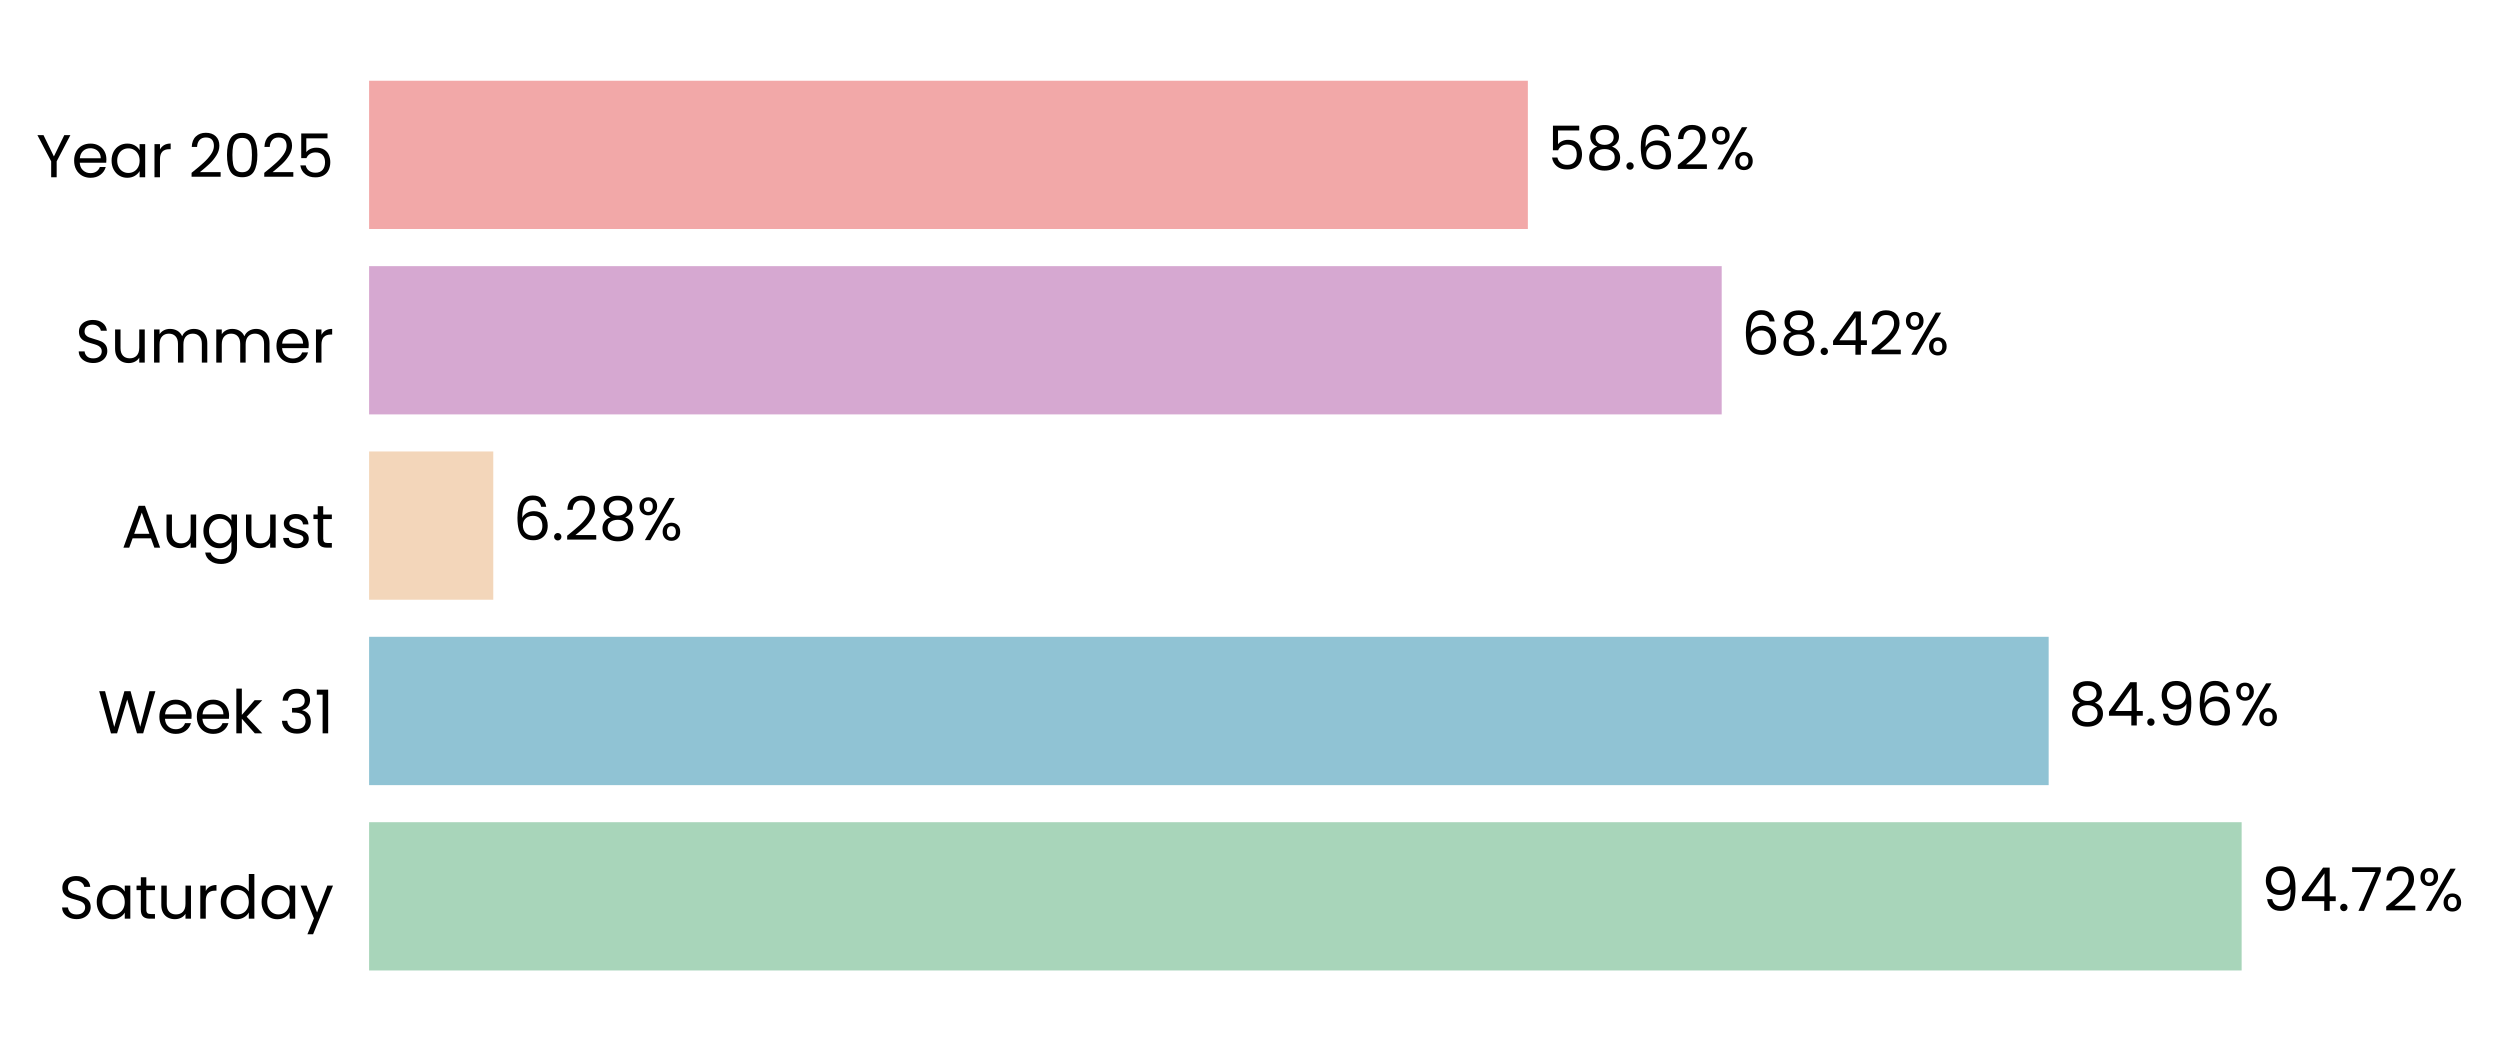
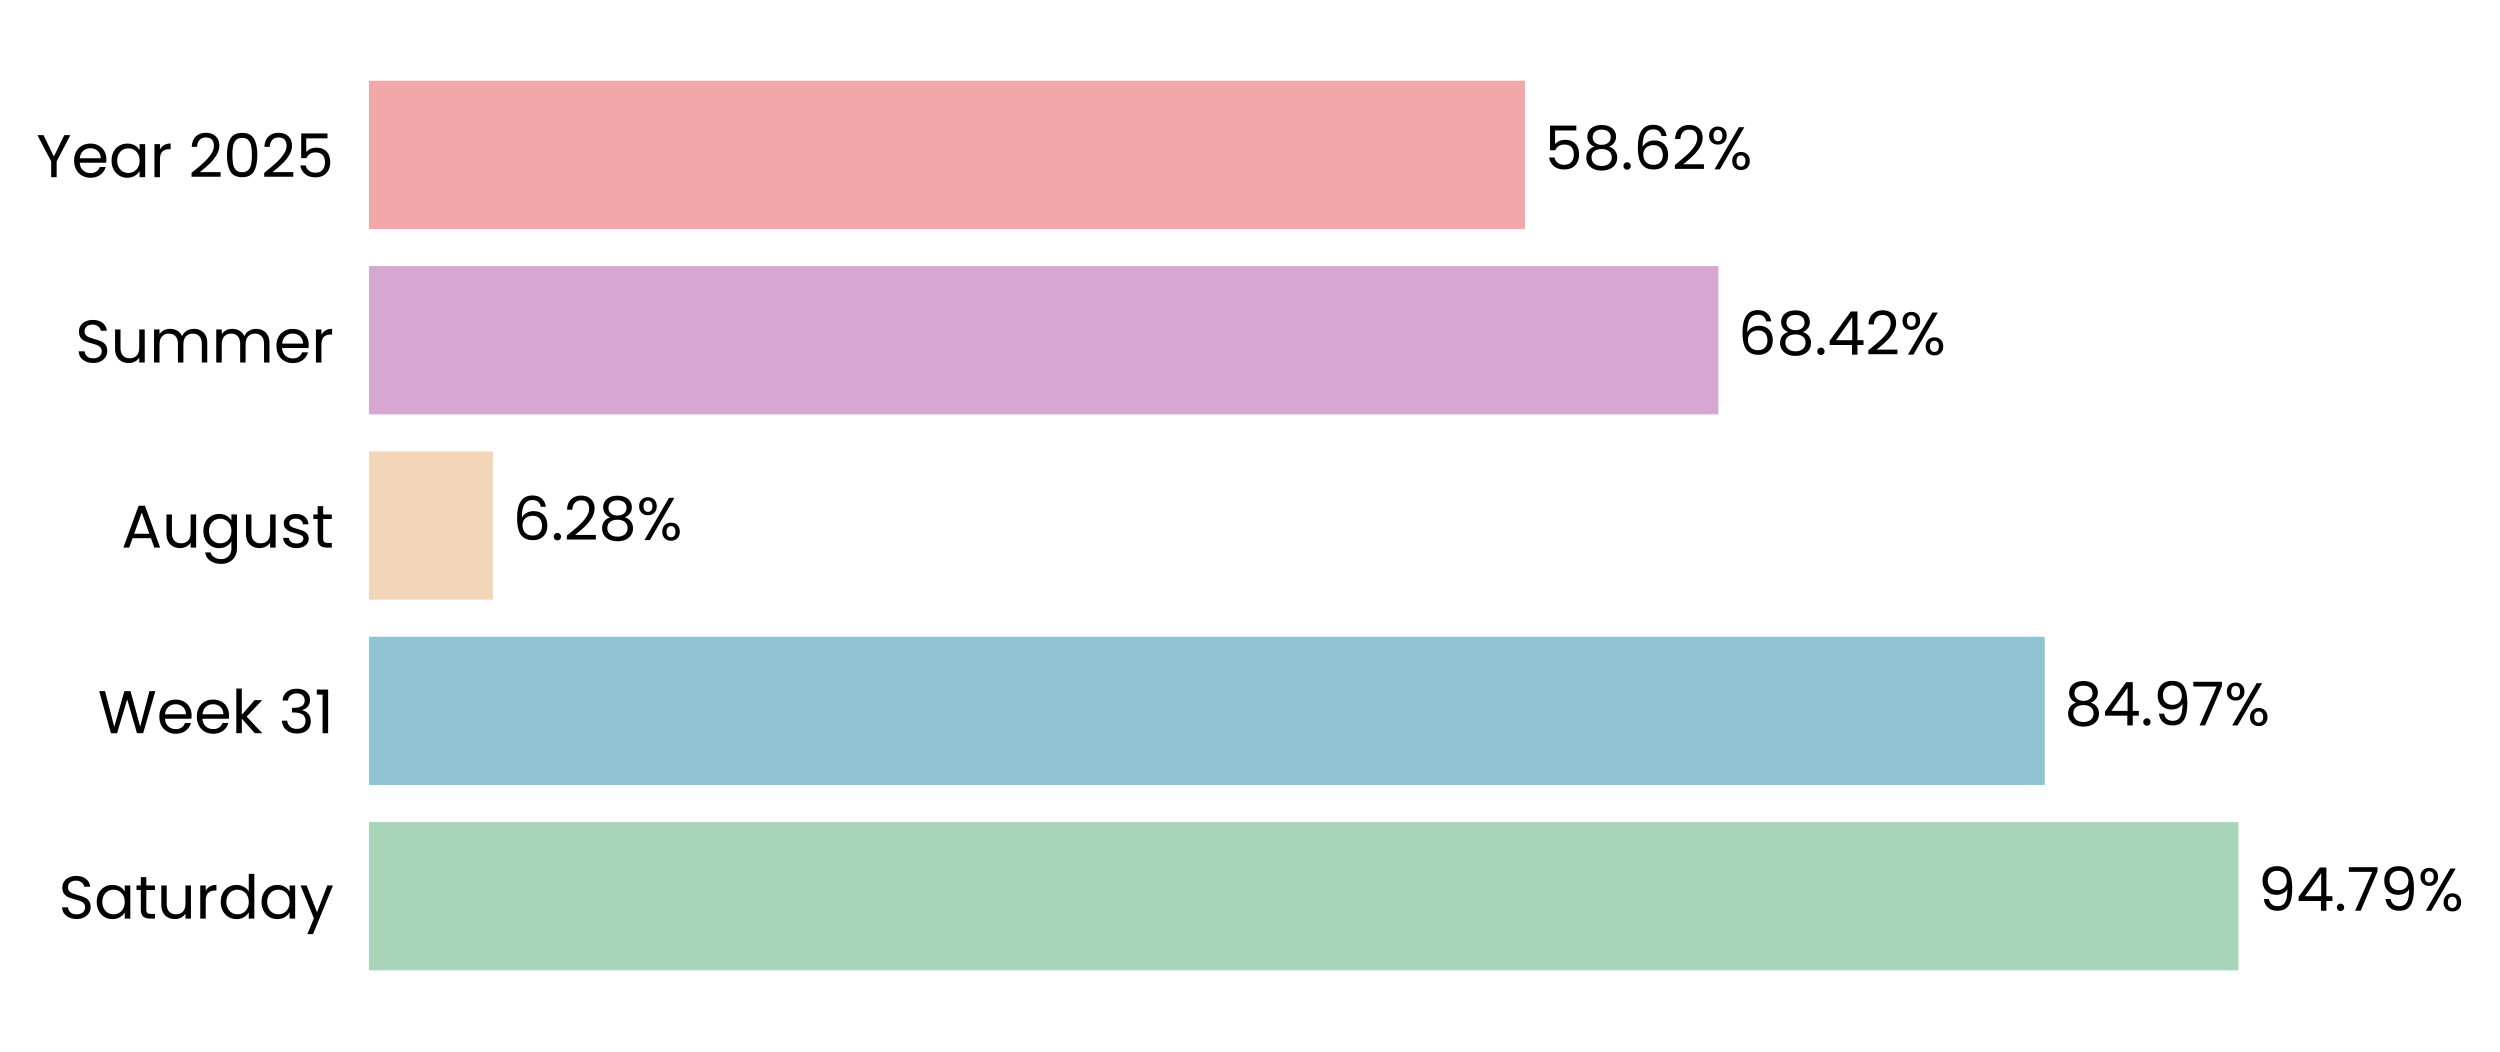
- <svg xmlns="http://www.w3.org/2000/svg" xmlns:xlink="http://www.w3.org/1999/xlink" width="496.562pt" height="208.8pt" viewBox="0 0 496.562 208.8" version="1.1">
+ <svg xmlns="http://www.w3.org/2000/svg" xmlns:xlink="http://www.w3.org/1999/xlink" width="496.631pt" height="208.8pt" viewBox="0 0 496.631 208.8" version="1.1">
  <defs>
    <style type="text/css">*{stroke-linejoin: round; stroke-linecap: butt}</style>
  </defs>
  <g id="figure_1">
    <g id="patch_1">
-       <path d="M 0 208.8  L 496.562 208.8  L 496.562 0  L 0 0  L 0 208.8  z " style="fill: none" />
+       <path d="M 0 208.8  L 496.631 208.8  L 496.631 0  L 0 0  L 0 208.8  z " style="fill: none" />
    </g>
    <g id="axes_1">
      <g id="patch_2">
-         <path d="M 73.311 201.6  L 465.97 201.6  L 465.97 7.2  L 73.311 7.2  L 73.311 201.6  z " style="fill: none" />
+         <path d="M 73.311 201.6  L 465.069 201.6  L 465.069 7.2  L 73.311 7.2  L 73.311 201.6  z " style="fill: none" />
      </g>
      <g id="patch_3">
-         <path d="M 73.311 192.764  L 445.247 192.764  L 445.247 163.309  L 73.311 163.309  z " clip-path="url(#p4f1e97ab18)" style="fill: #a8d5ba" />
+         <path d="M 73.311 192.764  L 444.665 192.764  L 444.665 163.309  L 73.311 163.309  z " clip-path="url(#p7c6836f2ec)" style="fill: #a8d5ba" />
      </g>
      <g id="patch_4">
-         <path d="M 73.311 155.945  L 406.916 155.945  L 406.916 126.491  L 73.311 126.491  z " clip-path="url(#p4f1e97ab18)" style="fill: #90c3d4" />
+         <path d="M 73.311 155.945  L 406.189 155.945  L 406.189 126.491  L 73.311 126.491  z " clip-path="url(#p7c6836f2ec)" style="fill: #90c3d4" />
      </g>
      <g id="patch_5">
-         <path d="M 73.311 119.127  L 97.976 119.127  L 97.976 89.673  L 73.311 89.673  z " clip-path="url(#p4f1e97ab18)" style="fill: #f3d6ba" />
+         <path d="M 73.311 119.127  L 97.928 119.127  L 97.928 89.673  L 73.311 89.673  z " clip-path="url(#p7c6836f2ec)" style="fill: #f3d6ba" />
      </g>
      <g id="patch_6">
-         <path d="M 73.311 82.309  L 341.972 82.309  L 341.972 52.855  L 73.311 52.855  z " clip-path="url(#p4f1e97ab18)" style="fill: #d6a8d1" />
+         <path d="M 73.311 82.309  L 341.358 82.309  L 341.358 52.855  L 73.311 52.855  z " clip-path="url(#p7c6836f2ec)" style="fill: #d6a8d1" />
      </g>
      <g id="patch_7">
-         <path d="M 73.311 45.491  L 303.471 45.491  L 303.471 16.036  L 73.311 16.036  z " clip-path="url(#p4f1e97ab18)" style="fill: #f2a8a8" />
+         <path d="M 73.311 45.491  L 302.943 45.491  L 302.943 16.036  L 73.311 16.036  z " clip-path="url(#p7c6836f2ec)" style="fill: #f2a8a8" />
      </g>
      <g id="matplotlib.axis_1">
        <g id="ytick_1">
          <g id="text_1">
            <g transform="translate(11.65312 182.4764) scale(0.12 -0.12)">
              <defs>
                <path id="Poppins-Regular-53" d="M 1907 -45  Q 1466 -45 1117 112  Q 768 269 569 547  Q 371 826 365 1190  L 986 1190  Q 1018 877 1245 662  Q 1472 448 1907 448  Q 2323 448 2563 656  Q 2803 864 2803 1190  Q 2803 1446 2662 1606  Q 2522 1766 2310 1849  Q 2099 1933 1741 2029  Q 1299 2144 1033 2259  Q 768 2374 579 2620  Q 390 2867 390 3283  Q 390 3648 576 3929  Q 762 4211 1098 4364  Q 1434 4518 1869 4518  Q 2496 4518 2896 4204  Q 3296 3891 3347 3373  L 2707 3373  Q 2675 3629 2438 3824  Q 2202 4019 1811 4019  Q 1446 4019 1216 3830  Q 986 3642 986 3302  Q 986 3059 1123 2905  Q 1261 2752 1462 2672  Q 1664 2592 2029 2490  Q 2470 2368 2739 2249  Q 3008 2131 3200 1884  Q 3392 1638 3392 1216  Q 3392 890 3219 602  Q 3046 314 2707 134  Q 2368 -45 1907 -45  z " transform="scale(0.015625)" />
                <path id="Poppins-Regular-61" d="M 275 1766  Q 275 2304 492 2710  Q 710 3117 1091 3341  Q 1472 3565 1939 3565  Q 2400 3565 2739 3366  Q 3078 3168 3245 2867  L 3245 3507  L 3834 3507  L 3834 0  L 3245 0  L 3245 653  Q 3072 346 2729 144  Q 2387 -58 1933 -58  Q 1466 -58 1088 172  Q 710 403 492 819  Q 275 1235 275 1766  z M 3245 1760  Q 3245 2157 3085 2451  Q 2925 2746 2653 2902  Q 2381 3059 2054 3059  Q 1728 3059 1459 2905  Q 1190 2752 1030 2457  Q 870 2163 870 1766  Q 870 1363 1030 1065  Q 1190 768 1459 611  Q 1728 454 2054 454  Q 2381 454 2653 611  Q 2925 768 3085 1065  Q 3245 1363 3245 1760  z " transform="scale(0.015625)" />
                <path id="Poppins-Regular-74" d="M 1203 3027  L 1203 960  Q 1203 704 1312 598  Q 1421 493 1690 493  L 2118 493  L 2118 0  L 1594 0  Q 1107 0 864 224  Q 621 448 621 960  L 621 3027  L 166 3027  L 166 3507  L 621 3507  L 621 4390  L 1203 4390  L 1203 3507  L 2118 3507  L 2118 3027  L 1203 3027  z " transform="scale(0.015625)" />
                <path id="Poppins-Regular-75" d="M 3603 3507  L 3603 0  L 3021 0  L 3021 518  Q 2854 250 2556 99  Q 2259 -51 1901 -51  Q 1491 -51 1164 118  Q 838 288 649 627  Q 461 966 461 1453  L 461 3507  L 1037 3507  L 1037 1530  Q 1037 1011 1299 732  Q 1562 454 2016 454  Q 2483 454 2752 742  Q 3021 1030 3021 1581  L 3021 3507  L 3603 3507  z " transform="scale(0.015625)" />
                <path id="Poppins-Regular-72" d="M 1075 2938  Q 1229 3238 1513 3404  Q 1798 3571 2208 3571  L 2208 2970  L 2054 2970  Q 1075 2970 1075 1907  L 1075 0  L 493 0  L 493 3507  L 1075 3507  L 1075 2938  z " transform="scale(0.015625)" />
                <path id="Poppins-Regular-64" d="M 275 1766  Q 275 2304 492 2710  Q 710 3117 1091 3341  Q 1472 3565 1946 3565  Q 2355 3565 2707 3376  Q 3059 3187 3245 2880  L 3245 4736  L 3834 4736  L 3834 0  L 3245 0  L 3245 659  Q 3072 346 2733 144  Q 2394 -58 1939 -58  Q 1472 -58 1091 172  Q 710 403 492 819  Q 275 1235 275 1766  z M 3245 1760  Q 3245 2157 3085 2451  Q 2925 2746 2653 2902  Q 2381 3059 2054 3059  Q 1728 3059 1459 2905  Q 1190 2752 1030 2457  Q 870 2163 870 1766  Q 870 1363 1030 1065  Q 1190 768 1459 611  Q 1728 454 2054 454  Q 2381 454 2653 611  Q 2925 768 3085 1065  Q 3245 1363 3245 1760  z " transform="scale(0.015625)" />
                <path id="Poppins-Regular-79" d="M 3514 3507  L 1402 -1651  L 800 -1651  L 1491 38  L 77 3507  L 723 3507  L 1824 666  L 2912 3507  L 3514 3507  z " transform="scale(0.015625)" />
              </defs>
              <use xlink:href="#Poppins-Regular-53" />
              <use xlink:href="#Poppins-Regular-61" transform="translate(58.7 0)" />
              <use xlink:href="#Poppins-Regular-74" transform="translate(126.3 0)" />
              <use xlink:href="#Poppins-Regular-75" transform="translate(162.7 0)" />
              <use xlink:href="#Poppins-Regular-72" transform="translate(226.7 0)" />
              <use xlink:href="#Poppins-Regular-64" transform="translate(264 0)" />
              <use xlink:href="#Poppins-Regular-61" transform="translate(331.5999 0)" />
              <use xlink:href="#Poppins-Regular-79" transform="translate(399.1999 0)" />
            </g>
          </g>
        </g>
        <g id="ytick_2">
          <g id="text_2">
            <g transform="translate(19.42687 145.6582) scale(0.12 -0.12)">
              <defs>
                <path id="Poppins-Regular-57" d="M 6099 4461  L 4806 0  L 4154 0  L 3117 3590  L 2042 0  L 1395 -6  L 147 4461  L 768 4461  L 1741 678  L 2816 4461  L 3469 4461  L 4493 691  L 5472 4461  L 6099 4461  z " transform="scale(0.015625)" />
                <path id="Poppins-Regular-65" d="M 3693 1888  Q 3693 1722 3674 1536  L 870 1536  Q 902 1018 1225 726  Q 1549 435 2010 435  Q 2387 435 2640 611  Q 2893 787 2995 1082  L 3622 1082  Q 3482 576 3059 259  Q 2637 -58 2010 -58  Q 1510 -58 1116 166  Q 723 390 499 803  Q 275 1216 275 1760  Q 275 2304 492 2713  Q 710 3123 1104 3344  Q 1498 3565 2010 3565  Q 2509 3565 2893 3347  Q 3277 3130 3485 2749  Q 3693 2368 3693 1888  z M 3091 2010  Q 3091 2342 2944 2582  Q 2797 2822 2544 2947  Q 2291 3072 1984 3072  Q 1542 3072 1232 2790  Q 922 2509 877 2010  L 3091 2010  z " transform="scale(0.015625)" />
                <path id="Poppins-Regular-6b" d="M 2451 0  L 1075 1549  L 1075 0  L 493 0  L 493 4736  L 1075 4736  L 1075 1952  L 2426 3507  L 3238 3507  L 1587 1760  L 3245 0  L 2451 0  z " transform="scale(0.015625)" />
                <path id="Poppins-Regular-20" transform="scale(0.015625)" />
                <path id="Poppins-Regular-33" d="M 384 3462  Q 429 4051 838 4384  Q 1248 4717 1901 4717  Q 2336 4717 2653 4560  Q 2970 4403 3133 4134  Q 3296 3866 3296 3526  Q 3296 3130 3069 2842  Q 2842 2554 2477 2470  L 2477 2438  Q 2893 2336 3136 2035  Q 3379 1734 3379 1248  Q 3379 883 3212 592  Q 3046 301 2713 134  Q 2381 -32 1914 -32  Q 1235 -32 800 323  Q 365 678 314 1331  L 877 1331  Q 922 947 1190 704  Q 1459 461 1907 461  Q 2355 461 2588 694  Q 2822 928 2822 1299  Q 2822 1779 2502 1990  Q 2182 2202 1536 2202  L 1389 2202  L 1389 2688  L 1542 2688  Q 2131 2694 2432 2883  Q 2733 3072 2733 3469  Q 2733 3808 2512 4013  Q 2291 4218 1882 4218  Q 1485 4218 1241 4013  Q 998 3808 954 3462  L 384 3462  z " transform="scale(0.015625)" />
                <path id="Poppins-Regular-31" d="M 243 4096  L 243 4627  L 1446 4627  L 1446 0  L 858 0  L 858 4096  L 243 4096  z " transform="scale(0.015625)" />
              </defs>
              <use xlink:href="#Poppins-Regular-57" />
              <use xlink:href="#Poppins-Regular-65" transform="translate(97.59999 0)" />
              <use xlink:href="#Poppins-Regular-65" transform="translate(159.6 0)" />
              <use xlink:href="#Poppins-Regular-6b" transform="translate(221.6 0)" />
              <use xlink:href="#Poppins-Regular-20" transform="translate(273.0999 0)" />
              <use xlink:href="#Poppins-Regular-33" transform="translate(299.7999 0)" />
              <use xlink:href="#Poppins-Regular-31" transform="translate(358.6999 0)" />
            </g>
          </g>
        </g>
        <g id="ytick_3">
          <g id="text_3">
            <g transform="translate(24.11812 108.78) scale(0.12 -0.12)">
              <defs>
                <path id="Poppins-Regular-41" d="M 3130 992  L 1184 992  L 826 0  L 211 0  L 1824 4435  L 2496 4435  L 4102 0  L 3488 0  L 3130 992  z M 2963 1466  L 2157 3718  L 1350 1466  L 2963 1466  z " transform="scale(0.015625)" />
                <path id="Poppins-Regular-67" d="M 1939 3565  Q 2394 3565 2736 3366  Q 3078 3168 3245 2867  L 3245 3507  L 3834 3507  L 3834 -77  Q 3834 -557 3629 -931  Q 3424 -1306 3043 -1517  Q 2662 -1728 2157 -1728  Q 1466 -1728 1005 -1401  Q 544 -1075 461 -512  L 1037 -512  Q 1133 -832 1433 -1027  Q 1734 -1222 2157 -1222  Q 2637 -1222 2941 -921  Q 3245 -621 3245 -77  L 3245 659  Q 3072 352 2733 147  Q 2394 -58 1939 -58  Q 1472 -58 1091 172  Q 710 403 492 819  Q 275 1235 275 1766  Q 275 2304 492 2710  Q 710 3117 1091 3341  Q 1472 3565 1939 3565  z M 3245 1760  Q 3245 2157 3085 2451  Q 2925 2746 2653 2902  Q 2381 3059 2054 3059  Q 1728 3059 1459 2905  Q 1190 2752 1030 2457  Q 870 2163 870 1766  Q 870 1363 1030 1065  Q 1190 768 1459 611  Q 1728 454 2054 454  Q 2381 454 2653 611  Q 2925 768 3085 1065  Q 3245 1363 3245 1760  z " transform="scale(0.015625)" />
                <path id="Poppins-Regular-73" d="M 1734 -58  Q 1331 -58 1011 80  Q 691 218 505 464  Q 320 710 301 1030  L 902 1030  Q 928 768 1149 601  Q 1370 435 1728 435  Q 2061 435 2253 582  Q 2445 730 2445 954  Q 2445 1184 2240 1296  Q 2035 1408 1606 1517  Q 1216 1619 969 1724  Q 723 1830 547 2038  Q 371 2246 371 2586  Q 371 2854 531 3078  Q 691 3302 985 3433  Q 1280 3565 1658 3565  Q 2240 3565 2598 3270  Q 2957 2976 2982 2464  L 2400 2464  Q 2381 2739 2179 2905  Q 1978 3072 1638 3072  Q 1325 3072 1139 2937  Q 954 2803 954 2586  Q 954 2413 1066 2301  Q 1178 2189 1347 2121  Q 1517 2054 1818 1971  Q 2195 1869 2432 1769  Q 2669 1670 2838 1472  Q 3008 1274 3014 954  Q 3014 666 2854 435  Q 2694 205 2403 73  Q 2112 -58 1734 -58  z " transform="scale(0.015625)" />
              </defs>
              <use xlink:href="#Poppins-Regular-41" />
              <use xlink:href="#Poppins-Regular-75" transform="translate(67.39999 0)" />
              <use xlink:href="#Poppins-Regular-67" transform="translate(131.4 0)" />
              <use xlink:href="#Poppins-Regular-75" transform="translate(199 0)" />
              <use xlink:href="#Poppins-Regular-73" transform="translate(263 0)" />
              <use xlink:href="#Poppins-Regular-74" transform="translate(315.2 0)" />
            </g>
          </g>
        </g>
        <g id="ytick_4">
          <g id="text_4">
            <g transform="translate(14.95125 72.02182) scale(0.12 -0.12)">
              <defs>
                <path id="Poppins-Regular-6d" d="M 4710 3571  Q 5120 3571 5440 3401  Q 5760 3232 5945 2893  Q 6131 2554 6131 2067  L 6131 0  L 5555 0  L 5555 1984  Q 5555 2509 5296 2787  Q 5037 3066 4595 3066  Q 4141 3066 3872 2774  Q 3603 2483 3603 1933  L 3603 0  L 3027 0  L 3027 1984  Q 3027 2509 2768 2787  Q 2509 3066 2067 3066  Q 1613 3066 1344 2774  Q 1075 2483 1075 1933  L 1075 0  L 493 0  L 493 3507  L 1075 3507  L 1075 3002  Q 1248 3277 1539 3424  Q 1830 3571 2182 3571  Q 2624 3571 2963 3372  Q 3302 3174 3469 2790  Q 3616 3162 3955 3366  Q 4294 3571 4710 3571  z " transform="scale(0.015625)" />
              </defs>
              <use xlink:href="#Poppins-Regular-53" />
              <use xlink:href="#Poppins-Regular-75" transform="translate(58.7 0)" />
              <use xlink:href="#Poppins-Regular-6d" transform="translate(122.7 0)" />
              <use xlink:href="#Poppins-Regular-6d" transform="translate(225.7 0)" />
              <use xlink:href="#Poppins-Regular-65" transform="translate(328.7 0)" />
              <use xlink:href="#Poppins-Regular-72" transform="translate(390.6999 0)" />
            </g>
          </g>
        </g>
        <g id="ytick_5">
          <g id="text_5">
            <g transform="translate(7.2 35.20364) scale(0.12 -0.12)">
              <defs>
                <path id="Poppins-Regular-59" d="M 3616 4461  L 2163 1683  L 2163 0  L 1581 0  L 1581 1683  L 122 4461  L 768 4461  L 1869 2202  L 2970 4461  L 3616 4461  z " transform="scale(0.015625)" />
                <path id="Poppins-Regular-32" d="M 326 467  Q 1139 1120 1600 1539  Q 2061 1958 2377 2416  Q 2694 2874 2694 3315  Q 2694 3731 2492 3971  Q 2291 4211 1843 4211  Q 1408 4211 1168 3939  Q 928 3667 909 3213  L 346 3213  Q 371 3930 780 4320  Q 1190 4710 1837 4710  Q 2496 4710 2883 4345  Q 3270 3981 3270 3341  Q 3270 2810 2953 2307  Q 2637 1805 2233 1424  Q 1830 1043 1203 538  L 3405 538  L 3405 51  L 326 51  L 326 467  z " transform="scale(0.015625)" />
                <path id="Poppins-Regular-30" d="M 397 2362  Q 397 3462 755 4080  Q 1114 4698 2010 4698  Q 2899 4698 3257 4080  Q 3616 3462 3616 2362  Q 3616 1242 3257 621  Q 2899 0 2010 0  Q 1114 0 755 621  Q 397 1242 397 2362  z M 3040 2362  Q 3040 2918 2966 3305  Q 2893 3693 2665 3929  Q 2438 4166 2010 4166  Q 1574 4166 1347 3929  Q 1120 3693 1046 3305  Q 973 2918 973 2362  Q 973 1786 1046 1395  Q 1120 1005 1347 768  Q 1574 531 2010 531  Q 2438 531 2665 768  Q 2893 1005 2966 1395  Q 3040 1786 3040 2362  z " transform="scale(0.015625)" />
                <path id="Poppins-Regular-35" d="M 3347 4122  L 1101 4122  L 1101 2662  Q 1248 2867 1536 2998  Q 1824 3130 2157 3130  Q 2688 3130 3021 2909  Q 3354 2688 3498 2339  Q 3642 1990 3642 1600  Q 3642 1139 3469 774  Q 3296 410 2941 198  Q 2586 -13 2061 -13  Q 1389 -13 973 332  Q 557 678 467 1254  L 1037 1254  Q 1120 890 1389 685  Q 1658 480 2067 480  Q 2573 480 2829 784  Q 3085 1088 3085 1587  Q 3085 2086 2829 2358  Q 2573 2630 2074 2630  Q 1734 2630 1481 2467  Q 1229 2304 1114 2022  L 563 2022  L 563 4634  L 3347 4634  L 3347 4122  z " transform="scale(0.015625)" />
              </defs>
              <use xlink:href="#Poppins-Regular-59" />
              <use xlink:href="#Poppins-Regular-65" transform="translate(58.39999 0)" />
              <use xlink:href="#Poppins-Regular-61" transform="translate(120.4 0)" />
              <use xlink:href="#Poppins-Regular-72" transform="translate(188 0)" />
              <use xlink:href="#Poppins-Regular-20" transform="translate(225.3 0)" />
              <use xlink:href="#Poppins-Regular-32" transform="translate(252 0)" />
              <use xlink:href="#Poppins-Regular-30" transform="translate(309.4999 0)" />
              <use xlink:href="#Poppins-Regular-32" transform="translate(372.2999 0)" />
              <use xlink:href="#Poppins-Regular-35" transform="translate(429.7999 0)" />
            </g>
          </g>
        </g>
      </g>
      <g id="text_6">
-         <g transform="translate(449.1732 180.9164) scale(0.12 -0.12)">
+         <g transform="translate(448.5825 180.9164) scale(0.12 -0.12)">
          <defs>
            <path id="Poppins-Regular-39" d="M 1146 1242  Q 1210 877 1443 678  Q 1677 480 2074 480  Q 2605 480 2857 896  Q 3110 1312 3098 2298  Q 2963 2010 2649 1846  Q 2336 1683 1952 1683  Q 1523 1683 1187 1859  Q 851 2035 659 2374  Q 467 2714 467 3194  Q 467 3878 864 4297  Q 1261 4717 1990 4717  Q 2886 4717 3248 4134  Q 3610 3552 3610 2400  Q 3610 1594 3466 1069  Q 3322 544 2979 269  Q 2637 -6 2042 -6  Q 1389 -6 1024 346  Q 659 698 608 1242  L 1146 1242  z M 2048 2176  Q 2477 2176 2752 2441  Q 3027 2707 3027 3162  Q 3027 3642 2758 3936  Q 2490 4230 2003 4230  Q 1555 4230 1289 3948  Q 1024 3667 1024 3206  Q 1024 2739 1286 2457  Q 1549 2176 2048 2176  z " transform="scale(0.015625)" />
            <path id="Poppins-Regular-34" d="M 256 1030  L 256 1472  L 2502 4582  L 3200 4582  L 3200 1536  L 3840 1536  L 3840 1030  L 3200 1030  L 3200 0  L 2624 0  L 2624 1030  L 256 1030  z M 2650 3974  L 928 1536  L 2650 1536  L 2650 3974  z " transform="scale(0.015625)" />
            <path id="Poppins-Regular-2e" d="M 678 -38  Q 512 -38 397 77  Q 282 192 282 358  Q 282 525 397 640  Q 512 755 678 755  Q 838 755 950 640  Q 1062 525 1062 358  Q 1062 192 950 77  Q 838 -38 678 -38  z " transform="scale(0.015625)" />
            <path id="Poppins-Regular-37" d="M 3245 4173  L 1466 0  L 877 0  L 2682 4115  L 211 4115  L 211 4614  L 3245 4614  L 3245 4173  z " transform="scale(0.015625)" />
            <path id="Poppins-Regular-25" d="M 269 3584  Q 269 4019 531 4278  Q 794 4538 1203 4538  Q 1613 4538 1875 4278  Q 2138 4019 2138 3584  Q 2138 3142 1875 2883  Q 1613 2624 1203 2624  Q 794 2624 531 2883  Q 269 3142 269 3584  z M 4006 4467  L 1414 0  L 838 0  L 3430 4467  L 4006 4467  z M 1203 4179  Q 986 4179 861 4028  Q 736 3878 736 3584  Q 736 3290 861 3136  Q 986 2982 1203 2982  Q 1421 2982 1549 3139  Q 1677 3296 1677 3584  Q 1677 3878 1549 4028  Q 1421 4179 1203 4179  z M 2720 883  Q 2720 1325 2982 1584  Q 3245 1843 3654 1843  Q 4064 1843 4323 1584  Q 4582 1325 4582 883  Q 4582 448 4323 185  Q 4064 -77 3654 -77  Q 3245 -77 2982 182  Q 2720 442 2720 883  z M 3648 1478  Q 3430 1478 3302 1328  Q 3174 1178 3174 883  Q 3174 595 3302 444  Q 3430 294 3648 294  Q 3866 294 3994 444  Q 4122 595 4122 883  Q 4122 1178 3994 1328  Q 3866 1478 3648 1478  z " transform="scale(0.015625)" />
          </defs>
          <use xlink:href="#Poppins-Regular-39" />
          <use xlink:href="#Poppins-Regular-34" transform="translate(62.99999 0)" />
          <use xlink:href="#Poppins-Regular-2e" transform="translate(125.9 0)" />
          <use xlink:href="#Poppins-Regular-37" transform="translate(146.9 0)" />
-           <use xlink:href="#Poppins-Regular-32" transform="translate(201.5 0)" />
-           <use xlink:href="#Poppins-Regular-25" transform="translate(258.9999 0)" />
+           <use xlink:href="#Poppins-Regular-39" transform="translate(201.5 0)" />
+           <use xlink:href="#Poppins-Regular-25" transform="translate(264.4999 0)" />
        </g>
      </g>
      <g id="text_7">
-         <g transform="translate(410.8422 144.0982) scale(0.12 -0.12)">
+         <g transform="translate(410.1063 144.0982) scale(0.12 -0.12)">
          <defs>
            <path id="Poppins-Regular-38" d="M 1242 2406  Q 883 2547 691 2816  Q 499 3085 499 3469  Q 499 3814 672 4092  Q 845 4371 1187 4534  Q 1530 4698 2016 4698  Q 2502 4698 2844 4534  Q 3187 4371 3363 4092  Q 3539 3814 3539 3469  Q 3539 3098 3340 2819  Q 3142 2541 2797 2406  Q 3194 2285 3427 1981  Q 3661 1677 3661 1248  Q 3661 832 3456 521  Q 3251 211 2876 41  Q 2502 -128 2016 -128  Q 1530 -128 1162 41  Q 794 211 589 521  Q 384 832 384 1248  Q 384 1677 614 1984  Q 845 2291 1242 2406  z M 2976 3398  Q 2976 3789 2720 4000  Q 2464 4211 2016 4211  Q 1574 4211 1318 4000  Q 1062 3789 1062 3392  Q 1062 3034 1328 2816  Q 1594 2598 2016 2598  Q 2445 2598 2710 2819  Q 2976 3040 2976 3398  z M 2016 2150  Q 1542 2150 1241 1929  Q 941 1709 941 1267  Q 941 858 1232 608  Q 1523 358 2016 358  Q 2509 358 2797 608  Q 3085 858 3085 1267  Q 3085 1696 2790 1923  Q 2496 2150 2016 2150  z " transform="scale(0.015625)" />
-             <path id="Poppins-Regular-36" d="M 2976 3526  Q 2835 4237 2099 4237  Q 1530 4237 1248 3798  Q 966 3360 973 2355  Q 1120 2688 1462 2877  Q 1805 3066 2227 3066  Q 2886 3066 3280 2656  Q 3674 2246 3674 1523  Q 3674 1088 3504 742  Q 3334 397 2992 192  Q 2650 -13 2163 -13  Q 1504 -13 1133 281  Q 762 576 614 1094  Q 467 1613 467 2374  Q 467 4723 2106 4723  Q 2733 4723 3091 4384  Q 3450 4045 3514 3526  L 2976 3526  z M 2106 2573  Q 1830 2573 1587 2461  Q 1344 2349 1193 2121  Q 1043 1894 1043 1568  Q 1043 1082 1324 778  Q 1606 474 2131 474  Q 2579 474 2844 752  Q 3110 1030 3110 1504  Q 3110 2003 2854 2288  Q 2598 2573 2106 2573  z " transform="scale(0.015625)" />
          </defs>
          <use xlink:href="#Poppins-Regular-38" />
          <use xlink:href="#Poppins-Regular-34" transform="translate(63.09999 0)" />
          <use xlink:href="#Poppins-Regular-2e" transform="translate(126 0)" />
          <use xlink:href="#Poppins-Regular-39" transform="translate(147 0)" />
-           <use xlink:href="#Poppins-Regular-36" transform="translate(210 0)" />
-           <use xlink:href="#Poppins-Regular-25" transform="translate(273.4999 0)" />
+           <use xlink:href="#Poppins-Regular-37" transform="translate(210 0)" />
+           <use xlink:href="#Poppins-Regular-25" transform="translate(264.5999 0)" />
        </g>
      </g>
      <g id="text_8">
-         <g transform="translate(101.9022 107.28) scale(0.12 -0.12)">
+         <g transform="translate(101.8453 107.28) scale(0.12 -0.12)">
+           <defs>
+             <path id="Poppins-Regular-36" d="M 2976 3526  Q 2835 4237 2099 4237  Q 1530 4237 1248 3798  Q 966 3360 973 2355  Q 1120 2688 1462 2877  Q 1805 3066 2227 3066  Q 2886 3066 3280 2656  Q 3674 2246 3674 1523  Q 3674 1088 3504 742  Q 3334 397 2992 192  Q 2650 -13 2163 -13  Q 1504 -13 1133 281  Q 762 576 614 1094  Q 467 1613 467 2374  Q 467 4723 2106 4723  Q 2733 4723 3091 4384  Q 3450 4045 3514 3526  L 2976 3526  z M 2106 2573  Q 1830 2573 1587 2461  Q 1344 2349 1193 2121  Q 1043 1894 1043 1568  Q 1043 1082 1324 778  Q 1606 474 2131 474  Q 2579 474 2844 752  Q 3110 1030 3110 1504  Q 3110 2003 2854 2288  Q 2598 2573 2106 2573  z " transform="scale(0.015625)" />
+           </defs>
          <use xlink:href="#Poppins-Regular-36" />
          <use xlink:href="#Poppins-Regular-2e" transform="translate(63.49999 0)" />
          <use xlink:href="#Poppins-Regular-32" transform="translate(84.49997 0)" />
          <use xlink:href="#Poppins-Regular-38" transform="translate(142 0)" />
          <use xlink:href="#Poppins-Regular-25" transform="translate(205.0999 0)" />
        </g>
      </g>
      <g id="text_9">
-         <g transform="translate(345.8986 70.46182) scale(0.12 -0.12)">
+         <g transform="translate(345.2759 70.46182) scale(0.12 -0.12)">
          <use xlink:href="#Poppins-Regular-36" />
          <use xlink:href="#Poppins-Regular-38" transform="translate(63.49999 0)" />
          <use xlink:href="#Poppins-Regular-2e" transform="translate(126.6 0)" />
          <use xlink:href="#Poppins-Regular-34" transform="translate(147.6 0)" />
          <use xlink:href="#Poppins-Regular-32" transform="translate(210.5 0)" />
          <use xlink:href="#Poppins-Regular-25" transform="translate(267.9999 0)" />
        </g>
      </g>
      <g id="text_10">
-         <g transform="translate(307.3976 33.64364) scale(0.12 -0.12)">
+         <g transform="translate(306.861 33.64364) scale(0.12 -0.12)">
          <use xlink:href="#Poppins-Regular-35" />
          <use xlink:href="#Poppins-Regular-38" transform="translate(62.79999 0)" />
          <use xlink:href="#Poppins-Regular-2e" transform="translate(125.9 0)" />
          <use xlink:href="#Poppins-Regular-36" transform="translate(146.9 0)" />
          <use xlink:href="#Poppins-Regular-32" transform="translate(210.3999 0)" />
          <use xlink:href="#Poppins-Regular-25" transform="translate(267.8999 0)" />
        </g>
      </g>
    </g>
  </g>
  <defs>
-     <clipPath id="p4f1e97ab18">
-       <rect x="73.311" y="7.2" width="392.659" height="194.4" />
+     <clipPath id="p7c6836f2ec">
+       <rect x="73.311" y="7.2" width="391.758" height="194.4" />
    </clipPath>
  </defs>
</svg>
